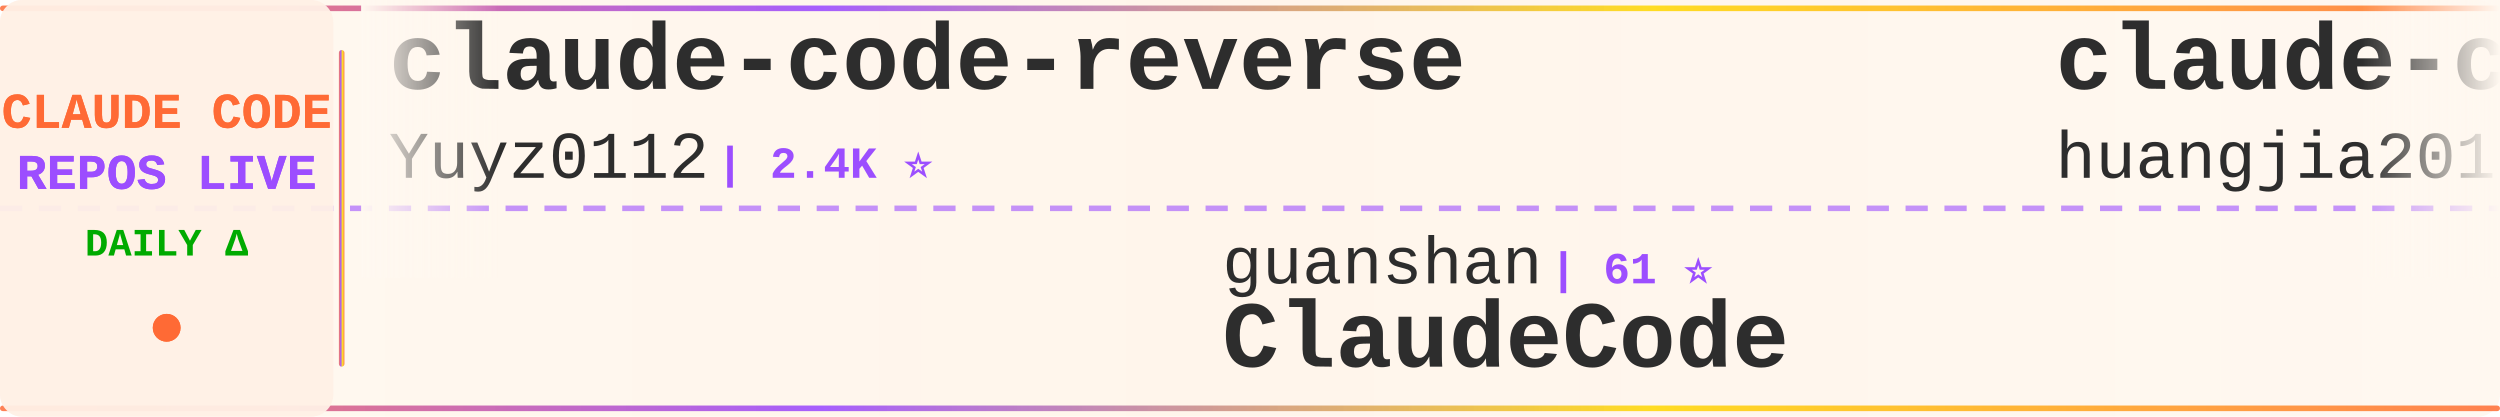
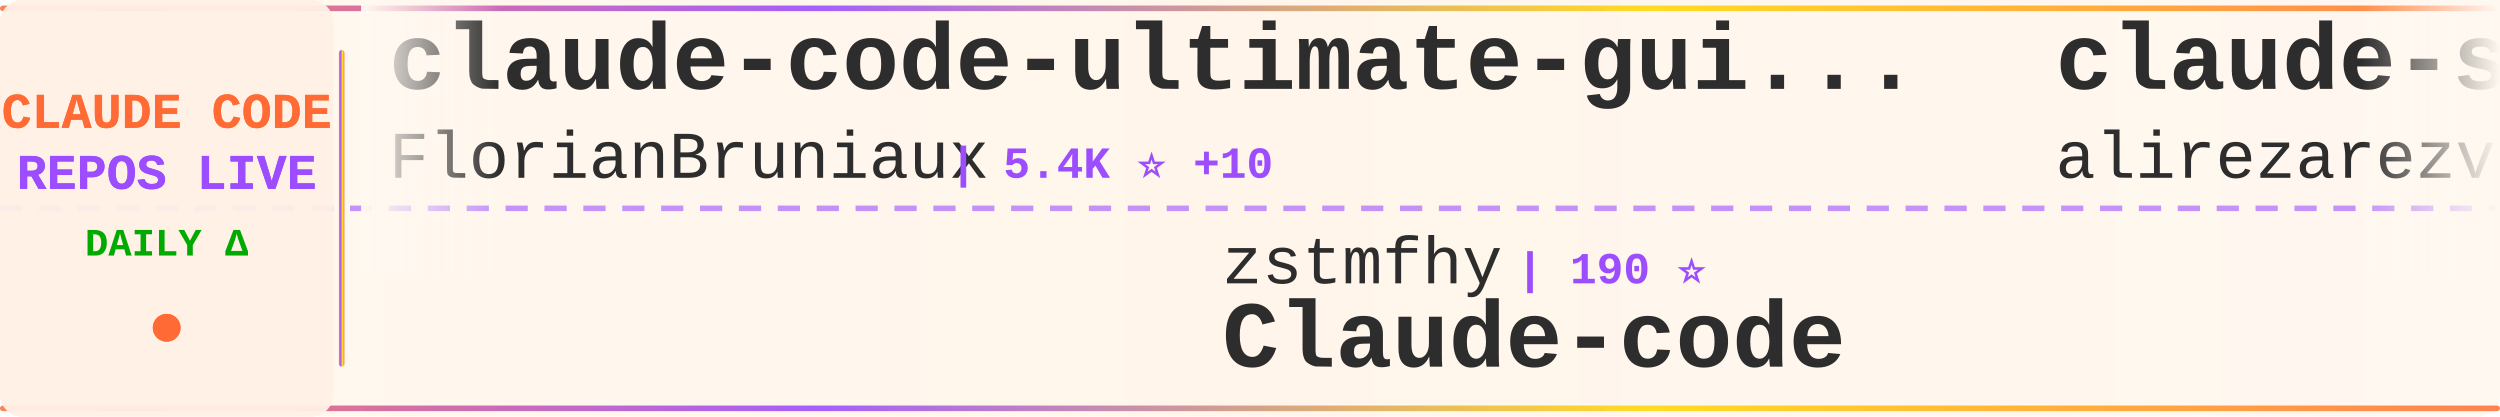
<svg xmlns="http://www.w3.org/2000/svg" width="900" height="150">
  <defs>
    <linearGradient id="tickerBg" x1="0%" y1="0%" x2="100%" y2="0%">
      <stop offset="0%" style="stop-color:#fff8f0;stop-opacity:0.98" />
      <stop offset="50%" style="stop-color:#fff5eb;stop-opacity:1" />
      <stop offset="100%" style="stop-color:#fff8f0;stop-opacity:0.98" />
    </linearGradient>
    <linearGradient id="borderGrad" x1="0%" y1="0%" x2="100%" y2="0%">
      <stop offset="0%" style="stop-color:#FF6B35;stop-opacity:0.85">
        <animate attributeName="stop-opacity" values="0.85;1;0.85" dur="2s" repeatCount="indefinite" />
      </stop>
      <stop offset="33%" style="stop-color:#9C4EFF;stop-opacity:0.9">
        <animate attributeName="stop-opacity" values="0.9;1;0.9" dur="2.2s" repeatCount="indefinite" />
      </stop>
      <stop offset="66%" style="stop-color:#FFD700;stop-opacity:0.85">
        <animate attributeName="stop-opacity" values="0.85;1;0.85" dur="1.8s" repeatCount="indefinite" />
      </stop>
      <stop offset="100%" style="stop-color:#FF6B35;stop-opacity:0.85">
        <animate attributeName="stop-opacity" values="0.85;1;0.85" dur="2s" repeatCount="indefinite" />
      </stop>
    </linearGradient>
    <filter id="textGlow">
      <feGaussianBlur stdDeviation="0.15" result="coloredBlur" />
      <feMerge>
        <feMergeNode in="coloredBlur" />
        <feMergeNode in="SourceGraphic" />
      </feMerge>
    </filter>
    <filter id="metricGlow">
      <feGaussianBlur stdDeviation="0.2" result="coloredBlur" />
      <feMerge>
        <feMergeNode in="coloredBlur" />
        <feMergeNode in="SourceGraphic" />
      </feMerge>
    </filter>
    <linearGradient id="leftFade" x1="0%" y1="0%" x2="100%" y2="0%">
      <stop offset="0%" style="stop-color:#fff8f0;stop-opacity:1" />
      <stop offset="100%" style="stop-color:#fff8f0;stop-opacity:0" />
    </linearGradient>
    <linearGradient id="rightFade" x1="0%" y1="0%" x2="100%" y2="0%">
      <stop offset="0%" style="stop-color:#fff8f0;stop-opacity:0" />
      <stop offset="100%" style="stop-color:#fff8f0;stop-opacity:1" />
    </linearGradient>
  </defs>
  <rect width="900" height="150" fill="url(#tickerBg)" rx="8" />
  <rect x="0" y="2" width="900" height="2" fill="url(#borderGrad)" rx="1" />
  <rect x="0" y="146" width="900" height="2" fill="url(#borderGrad)" rx="1" />
  <line x1="0" y1="75" x2="900" y2="75" stroke="#9C4EFF" stroke-width="2" stroke-dasharray="8 6" opacity="0.6" />
  <rect x="0" y="0" width="120" height="150" fill="#fff0e6" opacity="0.95" rx="8" />
  <text x="60" y="46" font-family="'Courier New', monospace" font-size="18" font-weight="bold" fill="#FF6B35" text-anchor="middle" filter="url(#textGlow)">
    CLAUDE CODE
  </text>
  <text x="60" y="68" font-family="'Courier New', monospace" font-size="18" font-weight="bold" fill="#9C4EFF" text-anchor="middle" filter="url(#textGlow)">
    REPOS LIVE
  </text>
  <text x="60" y="92" font-family="'Courier New', monospace" font-size="14" font-weight="bold" fill="#00aa00" text-anchor="middle">
    DAILY Δ
  </text>
  <circle cx="60" cy="118" r="5" fill="#FF6B35" filter="url(#metricGlow)">
    <animate attributeName="r" values="4;6;4" dur="1.5s" repeatCount="indefinite" />
    <animate attributeName="opacity" values="0.6;1;0.6" dur="1.5s" repeatCount="indefinite" />
  </circle>
  <rect x="122" y="18" width="2" height="114" fill="url(#borderGrad)" rx="1" />
  <clipPath id="tickerClip">
    <rect x="130" y="0" width="770" height="150" />
  </clipPath>
  <g clip-path="url(#tickerClip)">
    <g id="tickerItems">
      <animateTransform attributeName="transform" attributeType="XML" type="translate" from="0 0" to="-3000 0" dur="54s" repeatCount="indefinite" />
      <g transform="translate(0, 0)">
-         <text x="140" y="32" font-family="'Courier New', monospace" font-size="34" font-weight="bold" fill="#2d2d2d">claude-code-reverse</text>
-         <text x="140" y="64" font-family="'Courier New', monospace" font-size="24" font-weight="normal" fill="#2d2d2d" opacity="1.0">Yuyz0112</text>
-         <text x="258" y="64" font-family="'Courier New', monospace" font-size="16" font-weight="bold" fill="#9C4EFF"> | 2.4K ⭐</text>
+         <text x="140" y="32" font-family="'Courier New', monospace" font-size="34" font-weight="bold" fill="#2d2d2d">claude-code-ultimate-gui...</text>
+         <text x="140" y="64" font-family="'Courier New', monospace" font-size="24" font-weight="normal" fill="#2d2d2d" opacity="1.0">FlorianBruniaux</text>
+         <text x="342" y="64" font-family="'Courier New', monospace" font-size="16" font-weight="bold" fill="#9C4EFF"> | 5.4K ⭐ +10</text>
      </g>
      <g transform="translate(300, 0)">
-         <text x="140" y="102" font-family="'Courier New', monospace" font-size="24" font-weight="normal" fill="#2d2d2d" opacity="1.0">guanshan</text>
-         <text x="258" y="102" font-family="'Courier New', monospace" font-size="16" font-weight="bold" fill="#9C4EFF"> | 61 ⭐</text>
-         <text x="140" y="132" font-family="'Courier New', monospace" font-size="34" font-weight="bold" fill="#2d2d2d">ClaudeCode</text>
+         <text x="140" y="102" font-family="'Courier New', monospace" font-size="24" font-weight="normal" fill="#2d2d2d" opacity="1.0">zstmfhy</text>
+         <text x="246" y="102" font-family="'Courier New', monospace" font-size="16" font-weight="bold" fill="#9C4EFF"> | 190 ⭐</text>
+         <text x="140" y="132" font-family="'Courier New', monospace" font-size="34" font-weight="bold" fill="#2d2d2d">Claude-code</text>
      </g>
      <g transform="translate(600, 0)">
-         <text x="140" y="32" font-family="'Courier New', monospace" font-size="34" font-weight="bold" fill="#2d2d2d">claude-code-engineering</text>
-         <text x="140" y="64" font-family="'Courier New', monospace" font-size="24" font-weight="normal" fill="#2d2d2d" opacity="1.0">huangjia2019</text>
-         <text x="306" y="64" font-family="'Courier New', monospace" font-size="16" font-weight="bold" fill="#9C4EFF"> | 959 ⭐ +3</text>
+         <text x="140" y="32" font-family="'Courier New', monospace" font-size="34" font-weight="bold" fill="#2d2d2d">claude-skills</text>
+         <text x="140" y="64" font-family="'Courier New', monospace" font-size="24" font-weight="normal" fill="#2d2d2d" opacity="1.0">alirezarezvani</text>
+         <text x="330" y="64" font-family="'Courier New', monospace" font-size="16" font-weight="bold" fill="#9C4EFF"> | 21.9K ⭐ +150</text>
      </g>
      <g transform="translate(900, 0)">
-         <text x="140" y="102" font-family="'Courier New', monospace" font-size="24" font-weight="normal" fill="#2d2d2d" opacity="1.0">hangsman</text>
-         <text x="258" y="102" font-family="'Courier New', monospace" font-size="16" font-weight="bold" fill="#9C4EFF"> | 787 ⭐</text>
-         <text x="140" y="132" font-family="'Courier New', monospace" font-size="34" font-weight="bold" fill="#2d2d2d">claude-code-source</text>
+         <text x="140" y="102" font-family="'Courier New', monospace" font-size="24" font-weight="normal" fill="#2d2d2d" opacity="1.0">diet103</text>
+         <text x="246" y="102" font-family="'Courier New', monospace" font-size="16" font-weight="bold" fill="#9C4EFF"> | 9.7K ⭐ +1</text>
+         <text x="140" y="132" font-family="'Courier New', monospace" font-size="34" font-weight="bold" fill="#2d2d2d">claude-code-infrastructu...</text>
      </g>
      <g transform="translate(1200, 0)">
-         <text x="140" y="32" font-family="'Courier New', monospace" font-size="34" font-weight="bold" fill="#2d2d2d">claude-code-guide</text>
-         <text x="140" y="64" font-family="'Courier New', monospace" font-size="24" font-weight="normal" fill="#2d2d2d" opacity="1.0">zebbern</text>
-         <text x="246" y="64" font-family="'Courier New', monospace" font-size="16" font-weight="bold" fill="#9C4EFF"> | 4.4K ⭐ +6</text>
+         <text x="140" y="32" font-family="'Courier New', monospace" font-size="34" font-weight="bold" fill="#2d2d2d">awesome-claude-code</text>
+         <text x="140" y="64" font-family="'Courier New', monospace" font-size="24" font-weight="normal" fill="#2d2d2d" opacity="1.0">jqueryscript</text>
+         <text x="306" y="64" font-family="'Courier New', monospace" font-size="16" font-weight="bold" fill="#9C4EFF"> | 460 ⭐ +1</text>
      </g>
      <g transform="translate(1500, 0)">
-         <text x="140" y="102" font-family="'Courier New', monospace" font-size="24" font-weight="normal" fill="#2d2d2d" opacity="1.0">ykdojo</text>
-         <text x="234" y="102" font-family="'Courier New', monospace" font-size="16" font-weight="bold" fill="#9C4EFF"> | 9.1K ⭐ +37</text>
-         <text x="140" y="132" font-family="'Courier New', monospace" font-size="34" font-weight="bold" fill="#2d2d2d">claude-code-tips</text>
-       </g>
-       <g transform="translate(1800, 0)">
-         <text x="140" y="32" font-family="'Courier New', monospace" font-size="34" font-weight="bold" fill="#2d2d2d">Claude-Code</text>
-         <text x="140" y="64" font-family="'Courier New', monospace" font-size="24" font-weight="normal" fill="#2d2d2d" opacity="1.0">OrcaWhisper</text>
-         <text x="294" y="64" font-family="'Courier New', monospace" font-size="16" font-weight="bold" fill="#9C4EFF"> | 83 ⭐</text>
-       </g>
-       <g transform="translate(2100, 0)">
-         <text x="140" y="102" font-family="'Courier New', monospace" font-size="24" font-weight="normal" fill="#2d2d2d" opacity="1.0">anthropics</text>
-         <text x="282" y="102" font-family="'Courier New', monospace" font-size="16" font-weight="bold" fill="#9C4EFF"> | 901 ⭐ +1</text>
-         <text x="140" y="132" font-family="'Courier New', monospace" font-size="34" font-weight="bold" fill="#2d2d2d">claude-code-base-action</text>
-       </g>
-       <g transform="translate(2400, 0)">
-         <text x="140" y="32" font-family="'Courier New', monospace" font-size="34" font-weight="bold" fill="#2d2d2d">claude-code-tudou</text>
-         <text x="140" y="64" font-family="'Courier New', monospace" font-size="24" font-weight="normal" fill="#2d2d2d" opacity="1.0">AICoderTudou</text>
-         <text x="306" y="64" font-family="'Courier New', monospace" font-size="16" font-weight="bold" fill="#9C4EFF"> | 498 ⭐</text>
-       </g>
-       <g transform="translate(2700, 0)">
        <text x="140" y="102" font-family="'Courier New', monospace" font-size="24" font-weight="normal" fill="#2d2d2d" opacity="1.0">carlvellotti</text>
        <text x="306" y="102" font-family="'Courier New', monospace" font-size="16" font-weight="bold" fill="#9C4EFF"> | 2.1K ⭐ +1</text>
        <text x="140" y="132" font-family="'Courier New', monospace" font-size="34" font-weight="bold" fill="#2d2d2d">claude-code-pm-course</text>
      </g>
+       <g transform="translate(1800, 0)">
+         <text x="140" y="32" font-family="'Courier New', monospace" font-size="34" font-weight="bold" fill="#2d2d2d">Claude-Code-Source-Study</text>
+         <text x="140" y="64" font-family="'Courier New', monospace" font-size="24" font-weight="normal" fill="#2d2d2d" opacity="1.0">luyao618</text>
+         <text x="258" y="64" font-family="'Courier New', monospace" font-size="16" font-weight="bold" fill="#9C4EFF"> | 1.6K ⭐ +3</text>
+       </g>
+       <g transform="translate(2100, 0)">
+         <text x="140" y="102" font-family="'Courier New', monospace" font-size="24" font-weight="normal" fill="#2d2d2d" opacity="1.0">RichardAtCT</text>
+         <text x="294" y="102" font-family="'Courier New', monospace" font-size="16" font-weight="bold" fill="#9C4EFF"> | 2.7K ⭐</text>
+         <text x="140" y="132" font-family="'Courier New', monospace" font-size="34" font-weight="bold" fill="#2d2d2d">claude-code-telegram</text>
+       </g>
+       <g transform="translate(2400, 0)">
+         <text x="140" y="32" font-family="'Courier New', monospace" font-size="34" font-weight="bold" fill="#2d2d2d">claude-code-settings</text>
+         <text x="140" y="64" font-family="'Courier New', monospace" font-size="24" font-weight="normal" fill="#2d2d2d" opacity="1.0">feiskyer</text>
+         <text x="258" y="64" font-family="'Courier New', monospace" font-size="16" font-weight="bold" fill="#9C4EFF"> | 1.6K ⭐ +1</text>
+       </g>
+       <g transform="translate(2700, 0)">
+         <text x="140" y="102" font-family="'Courier New', monospace" font-size="24" font-weight="normal" fill="#2d2d2d" opacity="1.0">ponponon</text>
+         <text x="258" y="102" font-family="'Courier New', monospace" font-size="16" font-weight="bold" fill="#9C4EFF"> | 2.3K ⭐</text>
+         <text x="140" y="132" font-family="'Courier New', monospace" font-size="34" font-weight="bold" fill="#2d2d2d">claude_code_src</text>
+       </g>
      <g transform="translate(3000, 0)">
-         <text x="140" y="32" font-family="'Courier New', monospace" font-size="34" font-weight="bold" fill="#2d2d2d">claude-code-reverse</text>
-         <text x="140" y="64" font-family="'Courier New', monospace" font-size="24" font-weight="normal" fill="#2d2d2d" opacity="1.0">Yuyz0112</text>
-         <text x="258" y="64" font-family="'Courier New', monospace" font-size="16" font-weight="bold" fill="#9C4EFF"> | 2.4K ⭐</text>
+         <text x="140" y="32" font-family="'Courier New', monospace" font-size="34" font-weight="bold" fill="#2d2d2d">claude-code-ultimate-gui...</text>
+         <text x="140" y="64" font-family="'Courier New', monospace" font-size="24" font-weight="normal" fill="#2d2d2d" opacity="1.0">FlorianBruniaux</text>
+         <text x="342" y="64" font-family="'Courier New', monospace" font-size="16" font-weight="bold" fill="#9C4EFF"> | 5.4K ⭐ +10</text>
      </g>
      <g transform="translate(3300, 0)">
-         <text x="140" y="102" font-family="'Courier New', monospace" font-size="24" font-weight="normal" fill="#2d2d2d" opacity="1.0">guanshan</text>
-         <text x="258" y="102" font-family="'Courier New', monospace" font-size="16" font-weight="bold" fill="#9C4EFF"> | 61 ⭐</text>
-         <text x="140" y="132" font-family="'Courier New', monospace" font-size="34" font-weight="bold" fill="#2d2d2d">ClaudeCode</text>
+         <text x="140" y="102" font-family="'Courier New', monospace" font-size="24" font-weight="normal" fill="#2d2d2d" opacity="1.0">zstmfhy</text>
+         <text x="246" y="102" font-family="'Courier New', monospace" font-size="16" font-weight="bold" fill="#9C4EFF"> | 190 ⭐</text>
+         <text x="140" y="132" font-family="'Courier New', monospace" font-size="34" font-weight="bold" fill="#2d2d2d">Claude-code</text>
      </g>
      <g transform="translate(3600, 0)">
-         <text x="140" y="32" font-family="'Courier New', monospace" font-size="34" font-weight="bold" fill="#2d2d2d">claude-code-engineering</text>
-         <text x="140" y="64" font-family="'Courier New', monospace" font-size="24" font-weight="normal" fill="#2d2d2d" opacity="1.0">huangjia2019</text>
-         <text x="306" y="64" font-family="'Courier New', monospace" font-size="16" font-weight="bold" fill="#9C4EFF"> | 959 ⭐ +3</text>
+         <text x="140" y="32" font-family="'Courier New', monospace" font-size="34" font-weight="bold" fill="#2d2d2d">claude-skills</text>
+         <text x="140" y="64" font-family="'Courier New', monospace" font-size="24" font-weight="normal" fill="#2d2d2d" opacity="1.0">alirezarezvani</text>
+         <text x="330" y="64" font-family="'Courier New', monospace" font-size="16" font-weight="bold" fill="#9C4EFF"> | 21.9K ⭐ +150</text>
      </g>
      <g transform="translate(3900, 0)">
-         <text x="140" y="102" font-family="'Courier New', monospace" font-size="24" font-weight="normal" fill="#2d2d2d" opacity="1.0">hangsman</text>
-         <text x="258" y="102" font-family="'Courier New', monospace" font-size="16" font-weight="bold" fill="#9C4EFF"> | 787 ⭐</text>
-         <text x="140" y="132" font-family="'Courier New', monospace" font-size="34" font-weight="bold" fill="#2d2d2d">claude-code-source</text>
+         <text x="140" y="102" font-family="'Courier New', monospace" font-size="24" font-weight="normal" fill="#2d2d2d" opacity="1.0">diet103</text>
+         <text x="246" y="102" font-family="'Courier New', monospace" font-size="16" font-weight="bold" fill="#9C4EFF"> | 9.7K ⭐ +1</text>
+         <text x="140" y="132" font-family="'Courier New', monospace" font-size="34" font-weight="bold" fill="#2d2d2d">claude-code-infrastructu...</text>
      </g>
    </g>
  </g>
  <rect x="130" y="0" width="50" height="100" fill="url(#leftFade)" />
  <rect x="850" y="0" width="50" height="100" fill="url(#rightFade)" />
</svg>
